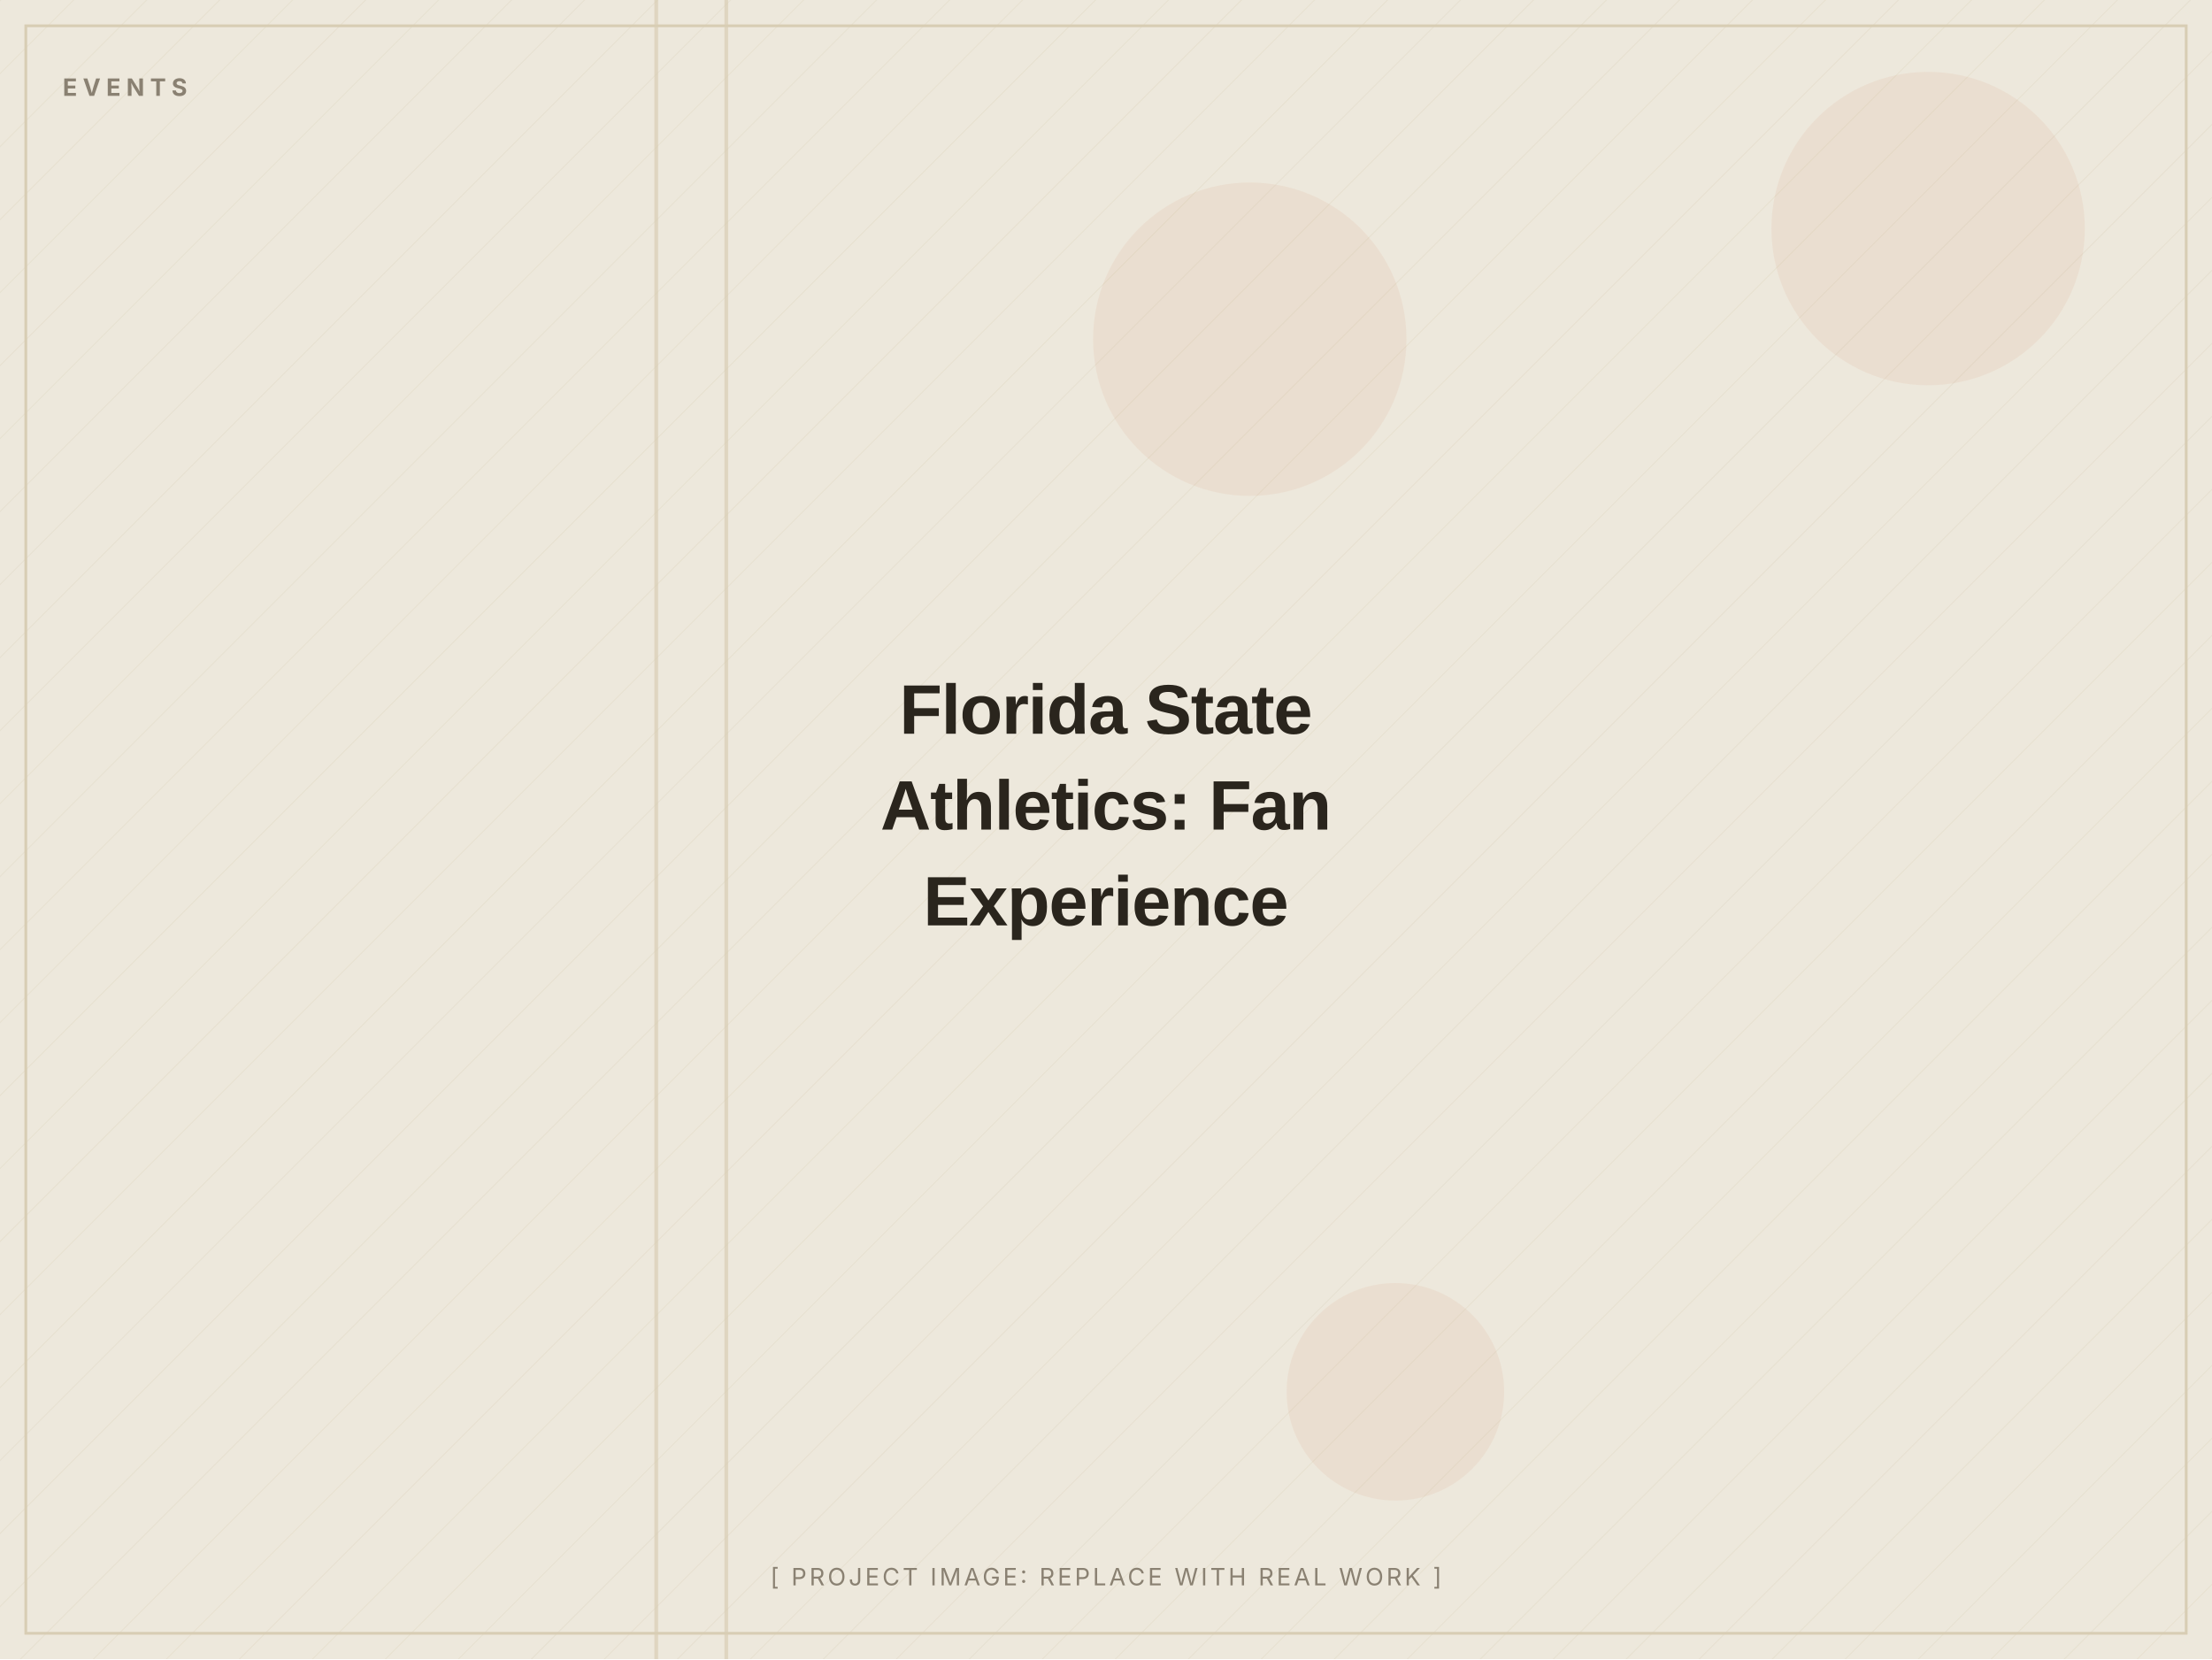
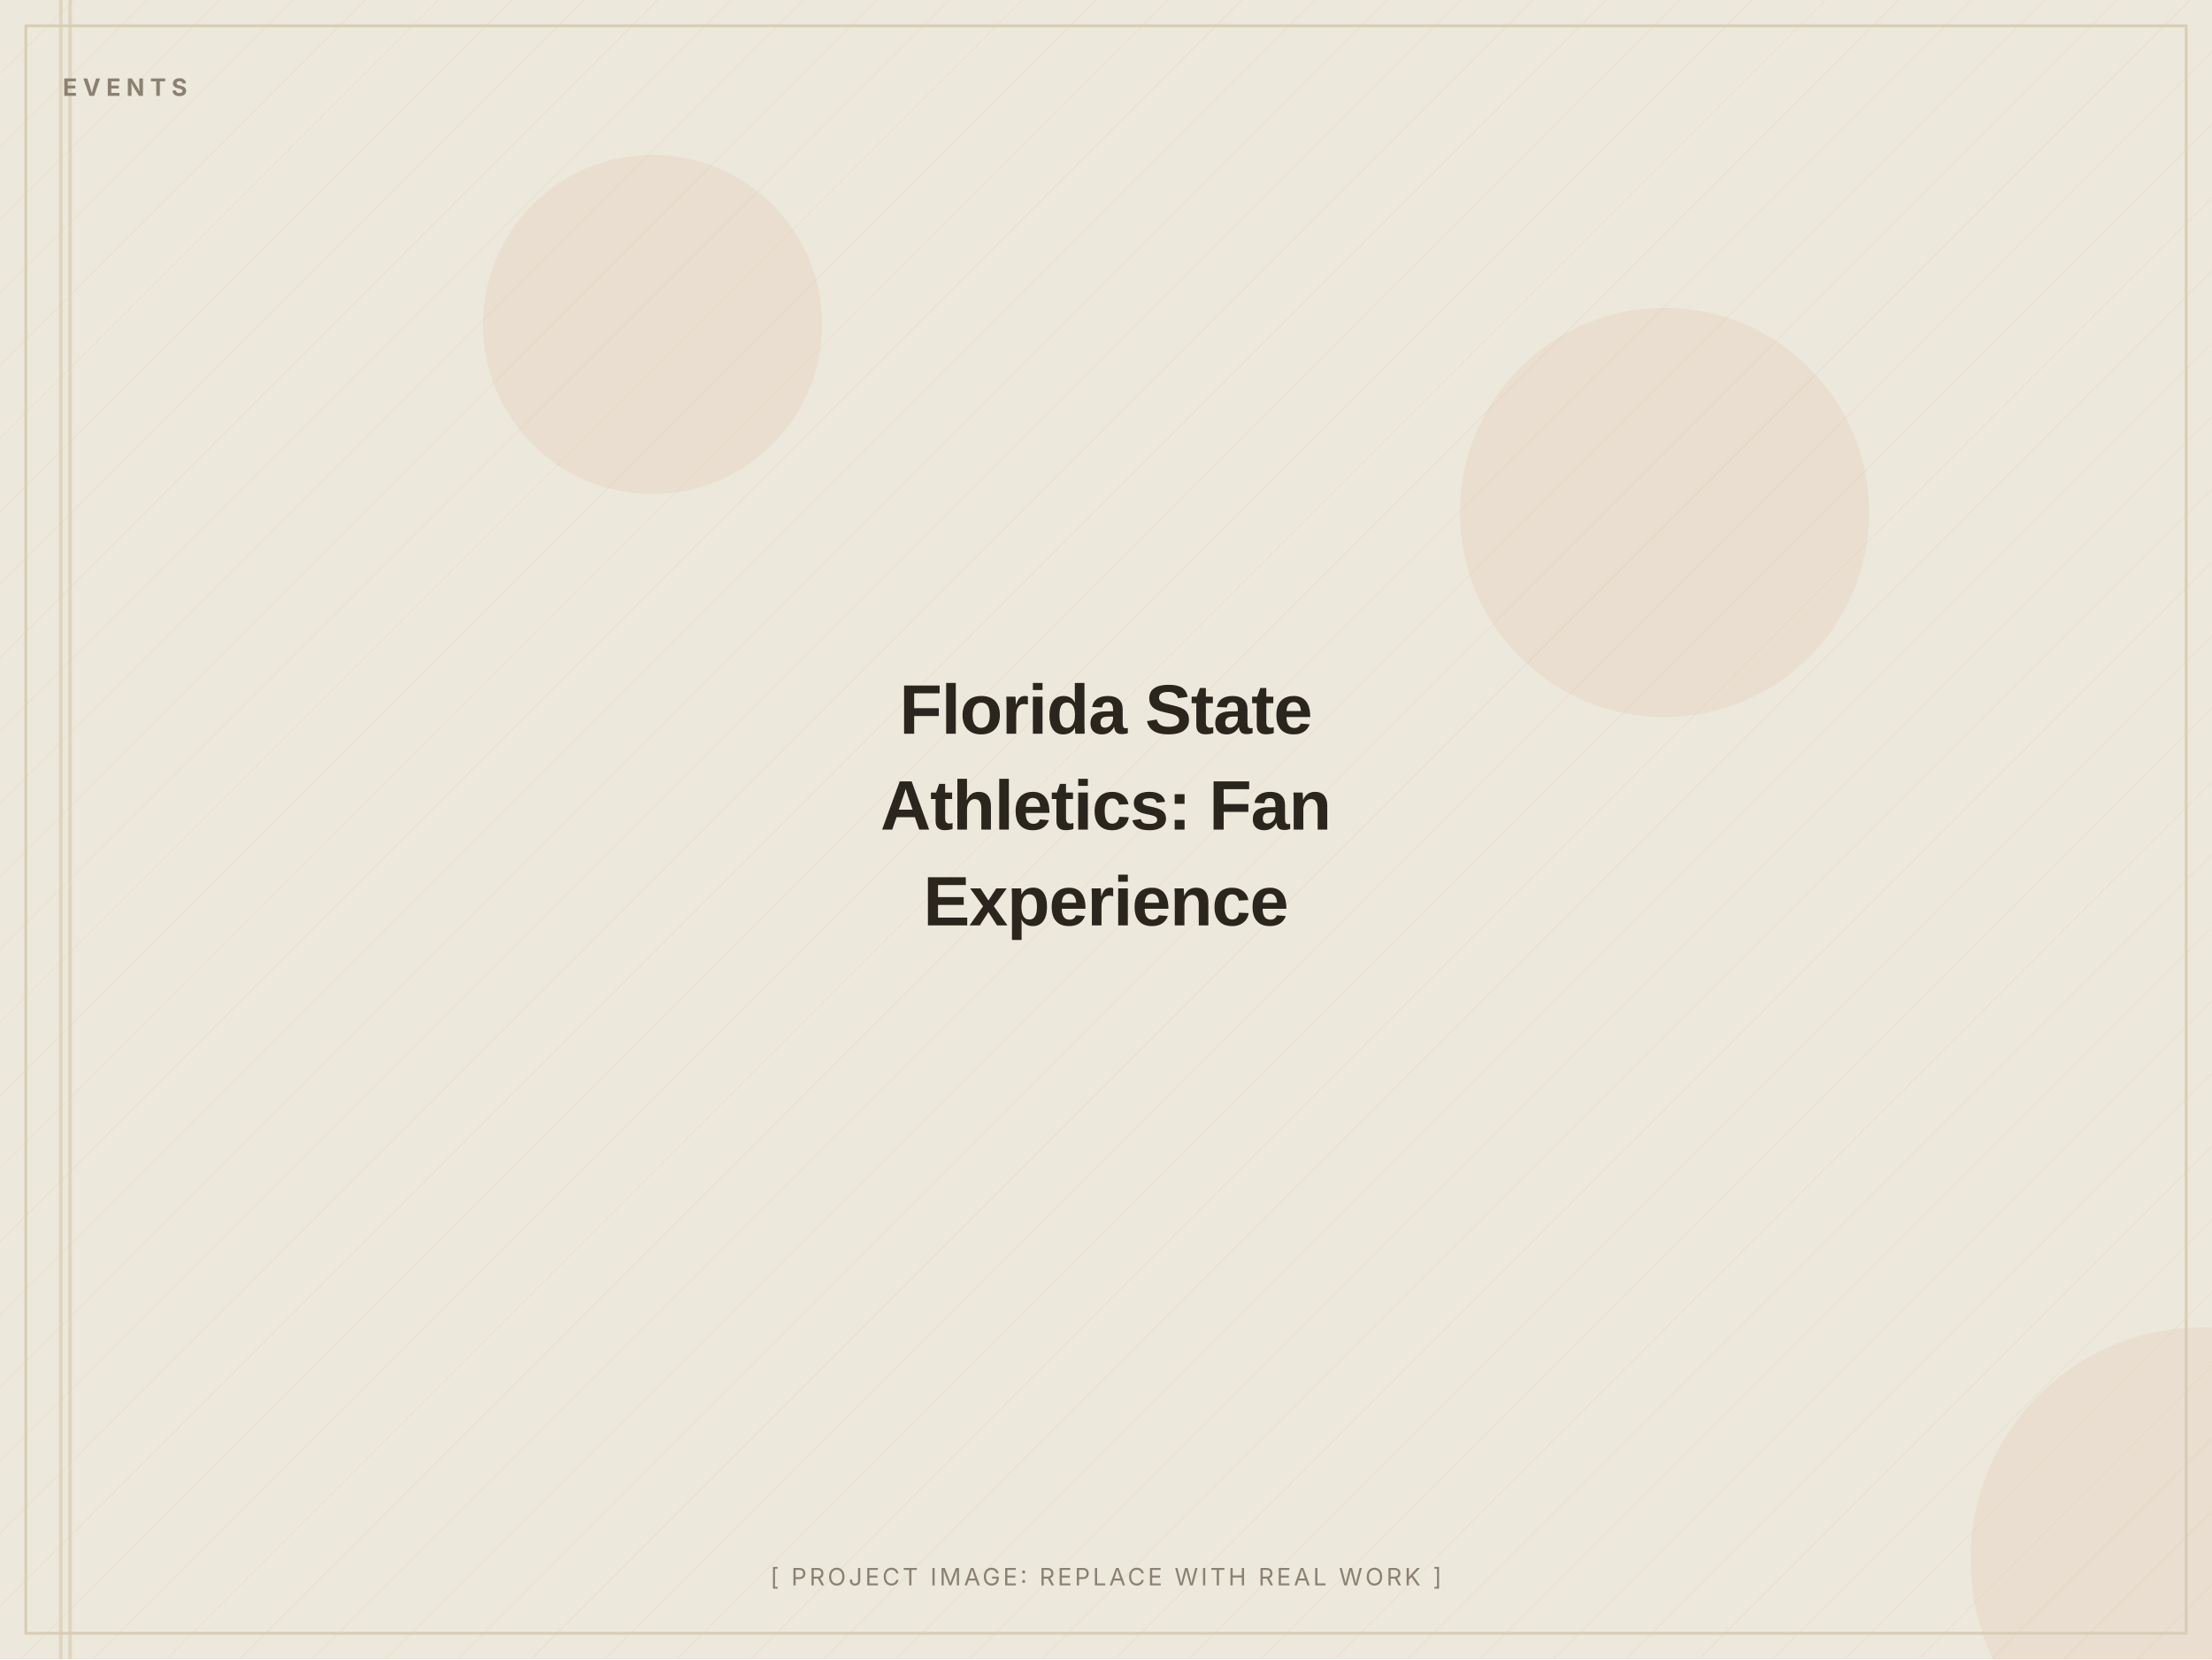
<svg xmlns="http://www.w3.org/2000/svg" width="1200" height="900" viewBox="0 0 1200 900" role="img" aria-label="Florida State Athletics: Fan Experience (placeholder image)">
  <defs>
    <pattern id="d" width="28" height="28" patternUnits="userSpaceOnUse" patternTransform="rotate(45)">
      <line x1="0" y1="0" x2="0" y2="28" stroke="#D8CDB4" stroke-width="1" opacity="0.5" />
    </pattern>
  </defs>
  <rect width="1200" height="900" fill="#EDE8DC" />
  <rect width="1200" height="900" fill="url(#d)" opacity="0.55" />
-   <circle cx="678" cy="184" r="85" fill="#C2410C" opacity="0.06" />
-   <circle cx="1046" cy="124" r="85" fill="#C2410C" opacity="0.06" />
-   <circle cx="757" cy="755" r="59" fill="#C2410C" opacity="0.06" />
-   <rect x="393" y="0" width="2" height="900" fill="#D8CDB4" opacity="0.7" />
-   <rect x="355" y="0" width="2" height="900" fill="#D8CDB4" opacity="0.7" />
+   <circle cx="354" cy="176" r="92" fill="#C2410C" opacity="0.06" />
+   <circle cx="1195" cy="846" r="126" fill="#C2410C" opacity="0.06" />
+   <circle cx="903" cy="278" r="111" fill="#C2410C" opacity="0.06" />
+   <rect x="37" y="0" width="2" height="900" fill="#D8CDB4" opacity="0.7" />
+   <rect x="32" y="0" width="2" height="900" fill="#D8CDB4" opacity="0.7" />
  <rect x="14" y="14" width="1172" height="872" fill="none" stroke="#D8CDB4" stroke-width="1.5" />
  <text x="34" y="52" font-family="Inter, Arial, sans-serif" font-weight="700" font-size="13" letter-spacing="3" fill="#8A8172">EVENTS</text>
  <text x="600.0" y="398.0" text-anchor="middle" font-family="Archivo, Arial, sans-serif" font-weight="800" font-size="38" letter-spacing="-0.5" fill="#2A251D">Florida State</text>
  <text x="600.0" y="450.0" text-anchor="middle" font-family="Archivo, Arial, sans-serif" font-weight="800" font-size="38" letter-spacing="-0.5" fill="#2A251D">Athletics: Fan</text>
  <text x="600.0" y="502.0" text-anchor="middle" font-family="Archivo, Arial, sans-serif" font-weight="800" font-size="38" letter-spacing="-0.5" fill="#2A251D">Experience</text>
  <text x="600.0" y="860" text-anchor="middle" font-family="Inter, Arial, sans-serif" font-size="13" letter-spacing="1.5" fill="#8A8172">[ PROJECT IMAGE: REPLACE WITH REAL WORK ]</text>
</svg>
